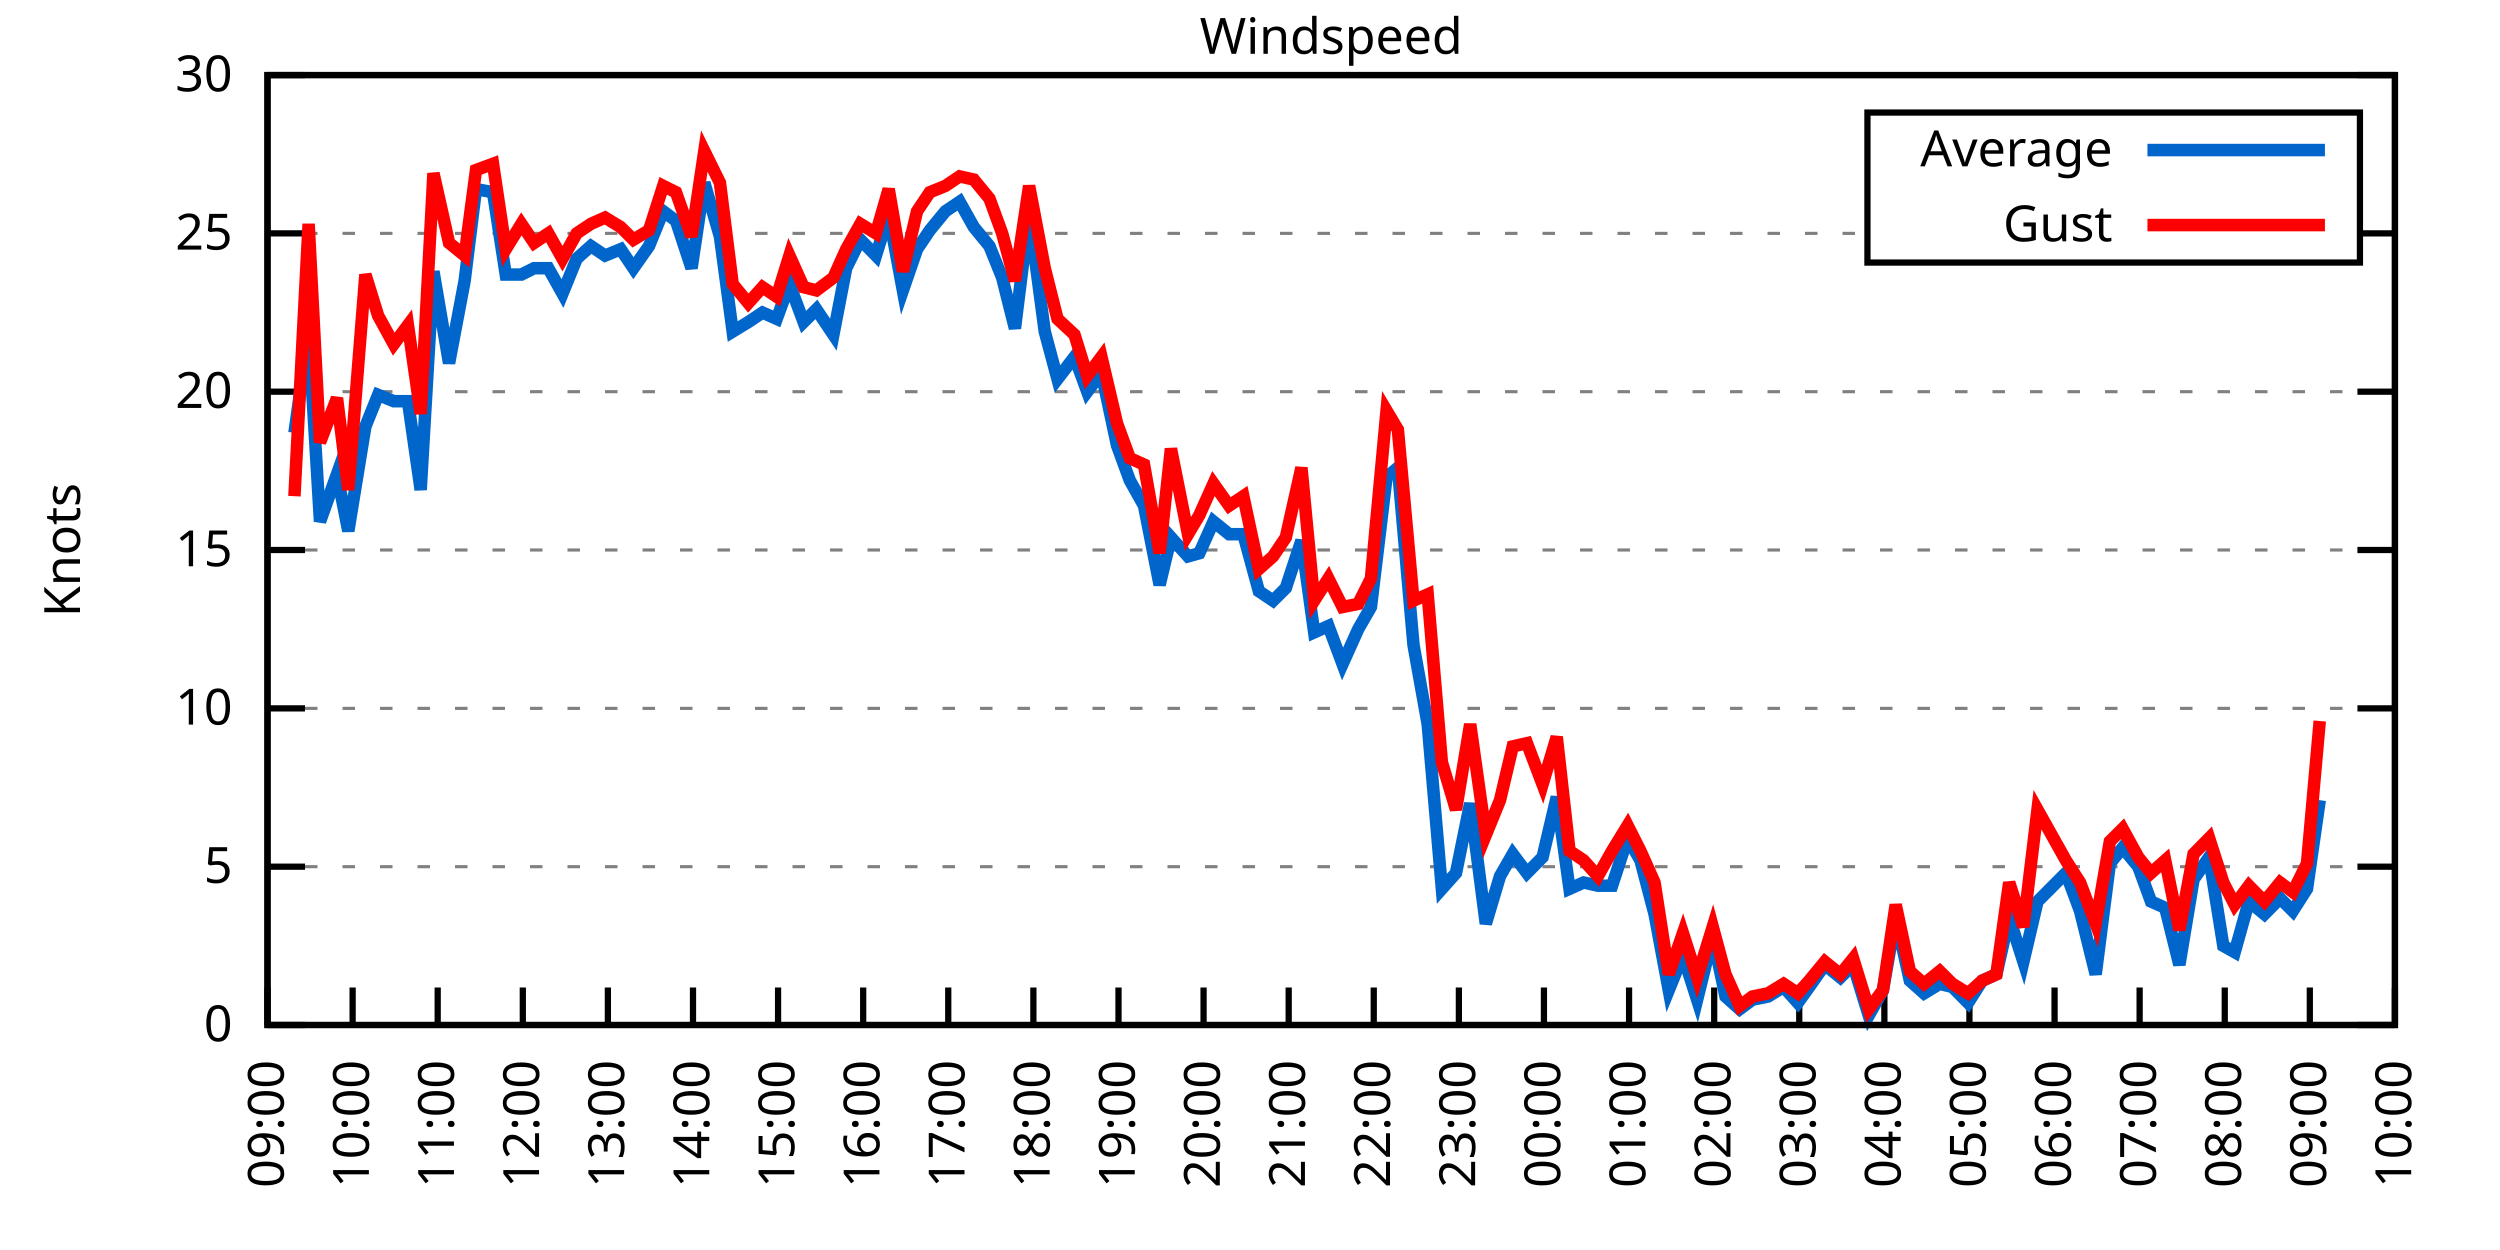
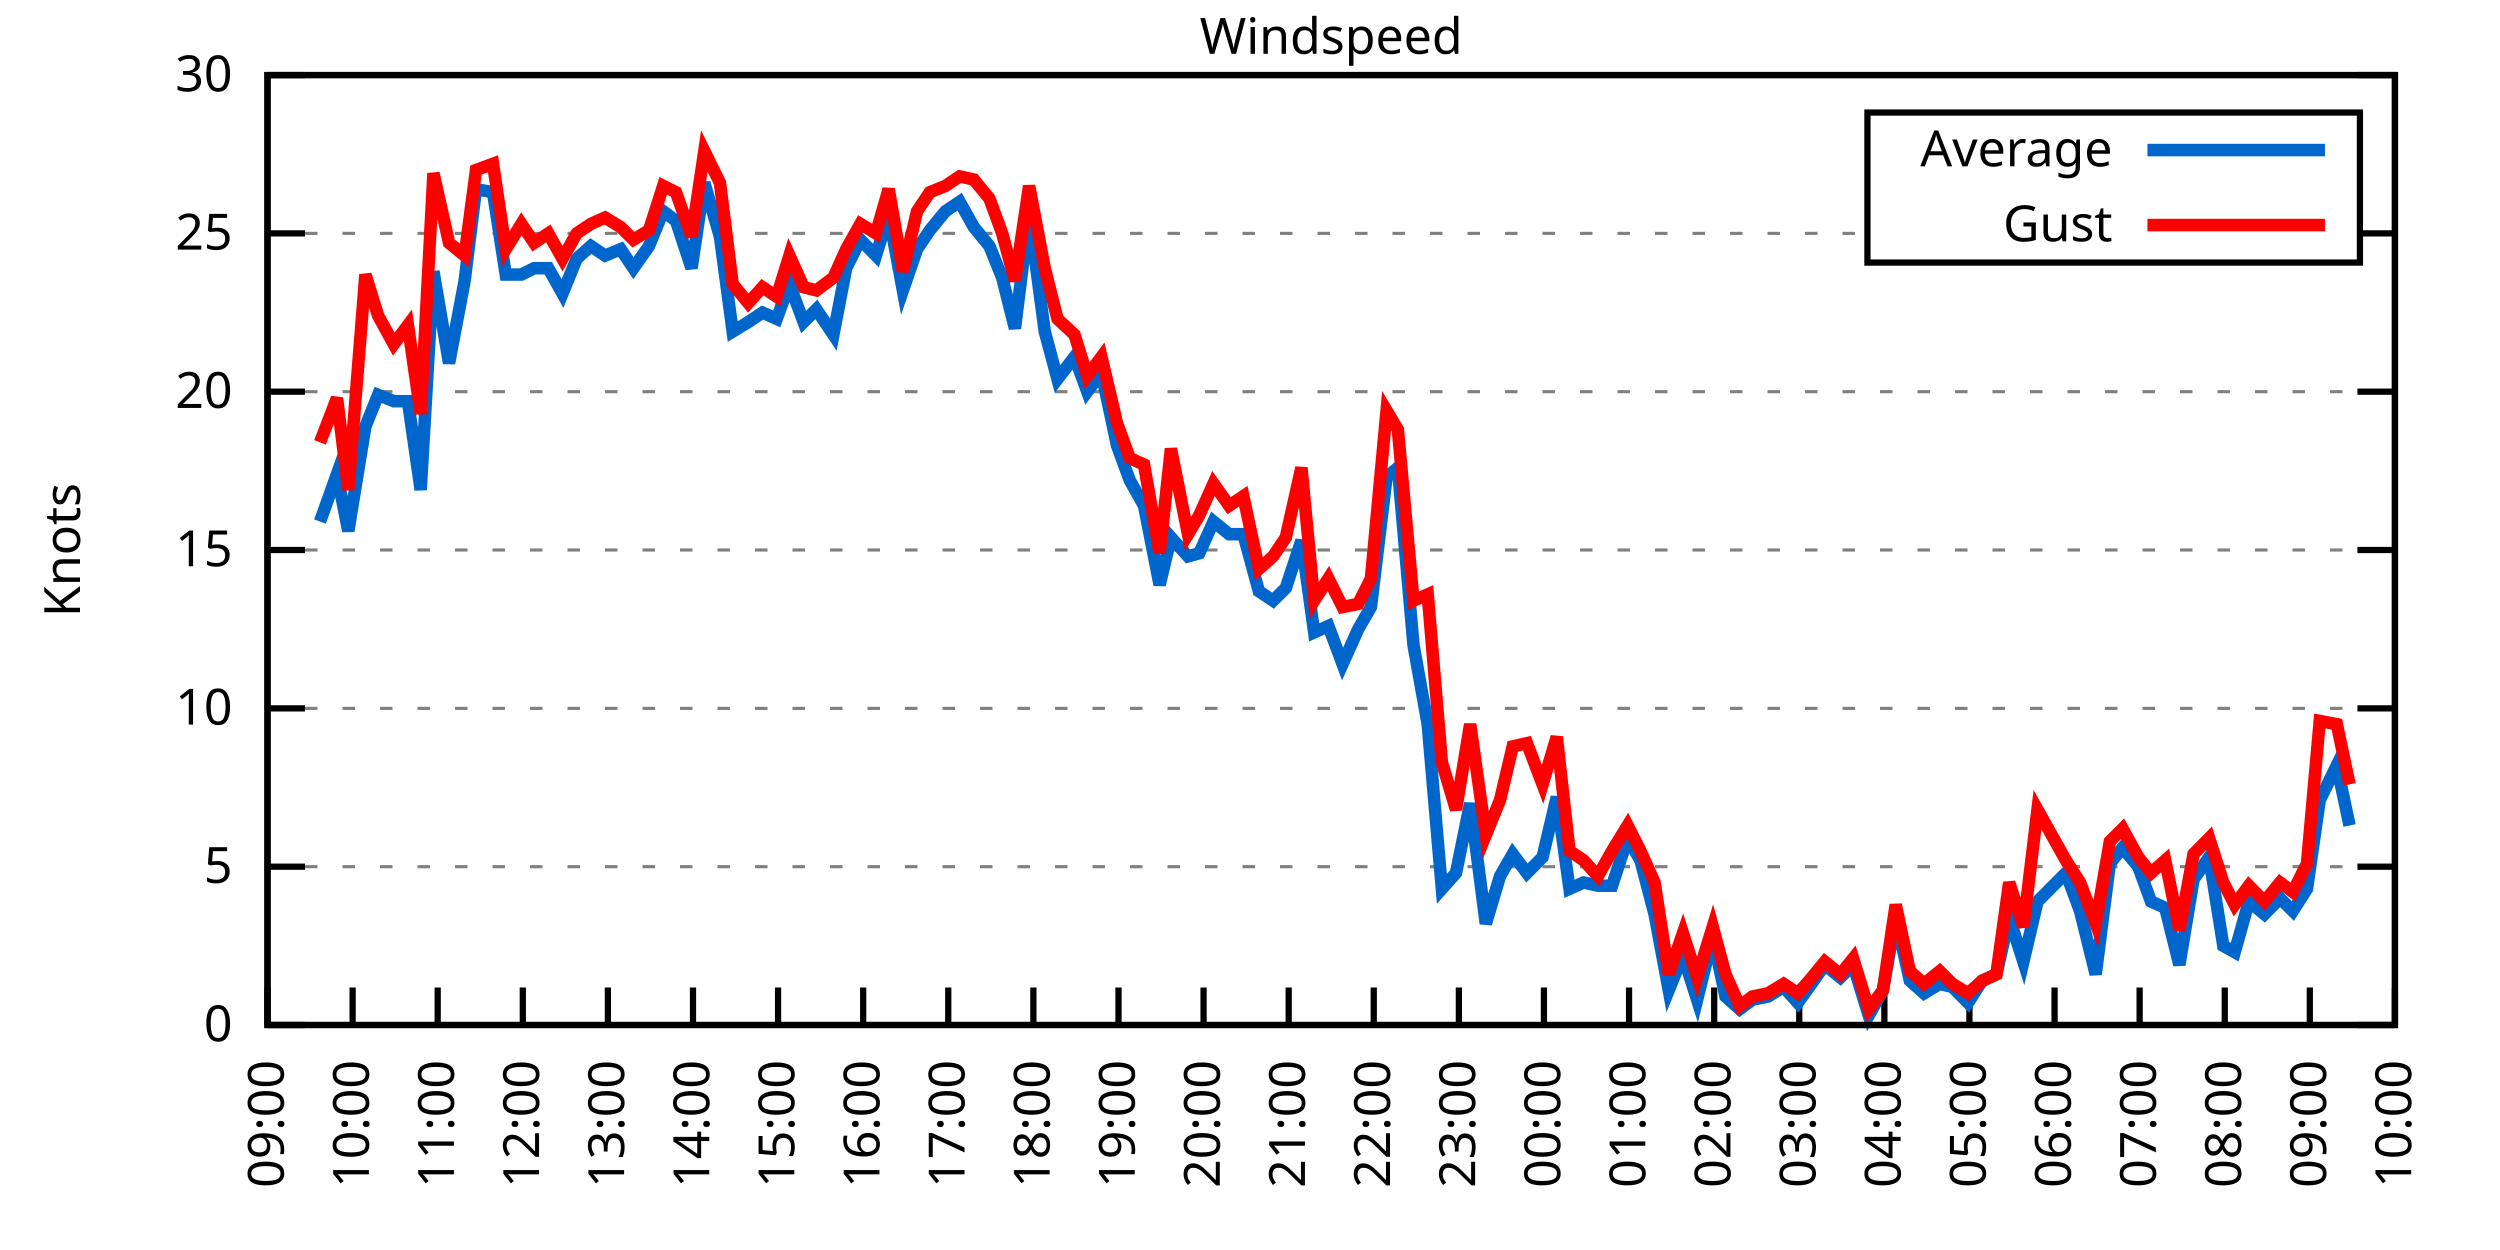
<svg xmlns="http://www.w3.org/2000/svg" xmlns:xlink="http://www.w3.org/1999/xlink" width="400" height="200" viewBox="0 0 400 200">
  <g id="gnuplot_canvas">
    <rect x="0" y="0" width="400" height="200" fill="none" />
    <defs>
      <circle id="gpDot" r="0.5" stroke-width="0.5" stroke="currentColor" />
      <path id="gpPt0" stroke-width="0.333" stroke="currentColor" d="M-1,0 h2 M0,-1 v2" />
      <path id="gpPt1" stroke-width="0.333" stroke="currentColor" d="M-1,-1 L1,1 M1,-1 L-1,1" />
      <path id="gpPt2" stroke-width="0.333" stroke="currentColor" d="M-1,0 L1,0 M0,-1 L0,1 M-1,-1 L1,1 M-1,1 L1,-1" />
      <rect id="gpPt3" stroke-width="0.333" stroke="currentColor" x="-1" y="-1" width="2" height="2" />
      <rect id="gpPt4" stroke-width="0.333" stroke="currentColor" fill="currentColor" x="-1" y="-1" width="2" height="2" />
      <circle id="gpPt5" stroke-width="0.333" stroke="currentColor" cx="0" cy="0" r="1" />
      <use xlink:href="#gpPt5" id="gpPt6" fill="currentColor" stroke="none" />
      <path id="gpPt7" stroke-width="0.333" stroke="currentColor" d="M0,-1.33 L-1.33,0.67 L1.33,0.67 z" />
      <use xlink:href="#gpPt7" id="gpPt8" fill="currentColor" stroke="none" />
      <use xlink:href="#gpPt7" id="gpPt9" stroke="currentColor" transform="rotate(180)" />
      <use xlink:href="#gpPt9" id="gpPt10" fill="currentColor" stroke="none" />
      <use xlink:href="#gpPt3" id="gpPt11" stroke="currentColor" transform="rotate(45)" />
      <use xlink:href="#gpPt11" id="gpPt12" fill="currentColor" stroke="none" />
      <path id="gpPt13" stroke-width="0.333" stroke="currentColor" d="M0,1.330 L1.265,0.411 L0.782,-1.067 L-0.782,-1.076 L-1.265,0.411 z" />
      <use xlink:href="#gpPt13" id="gpPt14" fill="currentColor" stroke="none" />
      <filter id="textbox" filterUnits="objectBoundingBox" x="0" y="0" height="1" width="1">
        <feFlood flood-color="white" flood-opacity="1" result="bgnd" />
        <feComposite in="SourceGraphic" in2="bgnd" operator="atop" />
      </filter>
      <filter id="greybox" filterUnits="objectBoundingBox" x="0" y="0" height="1" width="1">
        <feFlood flood-color="lightgrey" flood-opacity="1" result="grey" />
        <feComposite in="SourceGraphic" in2="grey" operator="atop" />
      </filter>
    </defs>
    <g fill="none" color="white" stroke="currentColor" stroke-width="1.00" stroke-linecap="butt" stroke-linejoin="miter">
</g>
    <g fill="none" color="black" stroke="currentColor" stroke-width="1.00" stroke-linecap="butt" stroke-linejoin="miter">
      <g stroke="none" shape-rendering="crispEdges">
        <polygon fill="rgb(255, 255, 255)" points="42.80,164.00 383.18,164.00 383.18,12.02 42.80,12.02 " />
      </g>
    </g>
    <g fill="none" color="black" stroke="currentColor" stroke-width="1.00" stroke-linecap="butt" stroke-linejoin="miter">
</g>
    <g fill="none" color="black" stroke="black" stroke-width="0.50" stroke-linecap="butt" stroke-linejoin="miter">
</g>
    <g fill="none" color="gray" stroke="currentColor" stroke-width="0.50" stroke-linecap="butt" stroke-linejoin="miter">
      <path stroke="gray" stroke-dasharray="2,4" class="gridline" d="M42.80,164.00 L383.19,164.00  " />
    </g>
    <g fill="none" color="gray" stroke="gray" stroke-width="1.00" stroke-linecap="butt" stroke-linejoin="miter">
</g>
    <g fill="none" color="black" stroke="currentColor" stroke-width="1.00" stroke-linecap="butt" stroke-linejoin="miter">
      <path stroke="black" d="M42.80,164.00 L48.80,164.00 M383.19,164.00 L377.19,164.00  " />
      <g transform="translate(37.20,166.60)" stroke="none" fill="black" font-family="Sans" font-size="8.00" text-anchor="end">
        <text>
          <tspan font-family="Sans"> 0</tspan>
        </text>
      </g>
    </g>
    <g fill="none" color="black" stroke="currentColor" stroke-width="1.00" stroke-linecap="butt" stroke-linejoin="miter">
</g>
    <g fill="none" color="black" stroke="black" stroke-width="0.50" stroke-linecap="butt" stroke-linejoin="miter">
</g>
    <g fill="none" color="gray" stroke="currentColor" stroke-width="0.50" stroke-linecap="butt" stroke-linejoin="miter">
      <path stroke="gray" stroke-dasharray="2,4" class="gridline" d="M42.80,138.67 L383.19,138.67  " />
    </g>
    <g fill="none" color="gray" stroke="gray" stroke-width="1.00" stroke-linecap="butt" stroke-linejoin="miter">
</g>
    <g fill="none" color="black" stroke="currentColor" stroke-width="1.00" stroke-linecap="butt" stroke-linejoin="miter">
      <path stroke="black" d="M42.80,138.67 L48.80,138.67 M383.19,138.67 L377.19,138.67  " />
      <g transform="translate(37.20,141.27)" stroke="none" fill="black" font-family="Sans" font-size="8.00" text-anchor="end">
        <text>
          <tspan font-family="Sans"> 5</tspan>
        </text>
      </g>
    </g>
    <g fill="none" color="black" stroke="currentColor" stroke-width="1.00" stroke-linecap="butt" stroke-linejoin="miter">
</g>
    <g fill="none" color="black" stroke="black" stroke-width="0.50" stroke-linecap="butt" stroke-linejoin="miter">
</g>
    <g fill="none" color="gray" stroke="currentColor" stroke-width="0.50" stroke-linecap="butt" stroke-linejoin="miter">
      <path stroke="gray" stroke-dasharray="2,4" class="gridline" d="M42.80,113.34 L383.19,113.34  " />
    </g>
    <g fill="none" color="gray" stroke="gray" stroke-width="1.00" stroke-linecap="butt" stroke-linejoin="miter">
</g>
    <g fill="none" color="black" stroke="currentColor" stroke-width="1.00" stroke-linecap="butt" stroke-linejoin="miter">
      <path stroke="black" d="M42.80,113.34 L48.80,113.34 M383.19,113.34 L377.19,113.34  " />
      <g transform="translate(37.20,115.94)" stroke="none" fill="black" font-family="Sans" font-size="8.00" text-anchor="end">
        <text>
          <tspan font-family="Sans"> 10</tspan>
        </text>
      </g>
    </g>
    <g fill="none" color="black" stroke="currentColor" stroke-width="1.00" stroke-linecap="butt" stroke-linejoin="miter">
</g>
    <g fill="none" color="black" stroke="black" stroke-width="0.50" stroke-linecap="butt" stroke-linejoin="miter">
</g>
    <g fill="none" color="gray" stroke="currentColor" stroke-width="0.50" stroke-linecap="butt" stroke-linejoin="miter">
      <path stroke="gray" stroke-dasharray="2,4" class="gridline" d="M42.80,88.00 L383.19,88.00  " />
    </g>
    <g fill="none" color="gray" stroke="gray" stroke-width="1.00" stroke-linecap="butt" stroke-linejoin="miter">
</g>
    <g fill="none" color="black" stroke="currentColor" stroke-width="1.00" stroke-linecap="butt" stroke-linejoin="miter">
      <path stroke="black" d="M42.80,88.00 L48.80,88.00 M383.19,88.00 L377.19,88.00  " />
      <g transform="translate(37.20,90.60)" stroke="none" fill="black" font-family="Sans" font-size="8.00" text-anchor="end">
        <text>
          <tspan font-family="Sans"> 15</tspan>
        </text>
      </g>
    </g>
    <g fill="none" color="black" stroke="currentColor" stroke-width="1.00" stroke-linecap="butt" stroke-linejoin="miter">
</g>
    <g fill="none" color="black" stroke="black" stroke-width="0.50" stroke-linecap="butt" stroke-linejoin="miter">
</g>
    <g fill="none" color="gray" stroke="currentColor" stroke-width="0.50" stroke-linecap="butt" stroke-linejoin="miter">
      <path stroke="gray" stroke-dasharray="2,4" class="gridline" d="M42.80,62.67 L383.19,62.67  " />
    </g>
    <g fill="none" color="gray" stroke="gray" stroke-width="1.00" stroke-linecap="butt" stroke-linejoin="miter">
</g>
    <g fill="none" color="black" stroke="currentColor" stroke-width="1.00" stroke-linecap="butt" stroke-linejoin="miter">
      <path stroke="black" d="M42.80,62.67 L48.80,62.67 M383.19,62.67 L377.19,62.67  " />
      <g transform="translate(37.20,65.27)" stroke="none" fill="black" font-family="Sans" font-size="8.00" text-anchor="end">
        <text>
          <tspan font-family="Sans"> 20</tspan>
        </text>
      </g>
    </g>
    <g fill="none" color="black" stroke="currentColor" stroke-width="1.00" stroke-linecap="butt" stroke-linejoin="miter">
</g>
    <g fill="none" color="black" stroke="black" stroke-width="0.50" stroke-linecap="butt" stroke-linejoin="miter">
</g>
    <g fill="none" color="gray" stroke="currentColor" stroke-width="0.50" stroke-linecap="butt" stroke-linejoin="miter">
      <path stroke="gray" stroke-dasharray="2,4" class="gridline" d="M42.80,37.34 L298.79,37.34 M377.59,37.34 L383.19,37.34  " />
    </g>
    <g fill="none" color="gray" stroke="gray" stroke-width="1.00" stroke-linecap="butt" stroke-linejoin="miter">
</g>
    <g fill="none" color="black" stroke="currentColor" stroke-width="1.00" stroke-linecap="butt" stroke-linejoin="miter">
      <path stroke="black" d="M42.80,37.34 L48.80,37.34 M383.19,37.34 L377.19,37.34  " />
      <g transform="translate(37.20,39.94)" stroke="none" fill="black" font-family="Sans" font-size="8.00" text-anchor="end">
        <text>
          <tspan font-family="Sans"> 25</tspan>
        </text>
      </g>
    </g>
    <g fill="none" color="black" stroke="currentColor" stroke-width="1.00" stroke-linecap="butt" stroke-linejoin="miter">
</g>
    <g fill="none" color="black" stroke="black" stroke-width="0.50" stroke-linecap="butt" stroke-linejoin="miter">
</g>
    <g fill="none" color="gray" stroke="currentColor" stroke-width="0.50" stroke-linecap="butt" stroke-linejoin="miter">
      <path stroke="gray" stroke-dasharray="2,4" class="gridline" d="M42.80,12.01 L383.19,12.01  " />
    </g>
    <g fill="none" color="gray" stroke="gray" stroke-width="1.00" stroke-linecap="butt" stroke-linejoin="miter">
</g>
    <g fill="none" color="black" stroke="currentColor" stroke-width="1.00" stroke-linecap="butt" stroke-linejoin="miter">
      <path stroke="black" d="M42.80,12.01 L48.80,12.01 M383.19,12.01 L377.19,12.01  " />
      <g transform="translate(37.20,14.61)" stroke="none" fill="black" font-family="Sans" font-size="8.00" text-anchor="end">
        <text>
          <tspan font-family="Sans"> 30</tspan>
        </text>
      </g>
    </g>
    <g fill="none" color="black" stroke="currentColor" stroke-width="1.00" stroke-linecap="butt" stroke-linejoin="miter">
      <path stroke="black" d="M42.80,164.00 L42.80,158.00  " />
      <g transform="translate(45.40,169.60) rotate(270.00)" stroke="none" fill="black" font-family="Sans" font-size="8.00" text-anchor="end">
        <text>
          <tspan font-family="Sans">09:00</tspan>
        </text>
      </g>
    </g>
    <g fill="none" color="black" stroke="currentColor" stroke-width="1.00" stroke-linecap="butt" stroke-linejoin="miter">
      <path stroke="black" d="M56.42,164.00 L56.42,158.00  " />
      <g transform="translate(59.02,169.60) rotate(270.00)" stroke="none" fill="black" font-family="Sans" font-size="8.00" text-anchor="end">
        <text>
          <tspan font-family="Sans">10:00</tspan>
        </text>
      </g>
    </g>
    <g fill="none" color="black" stroke="currentColor" stroke-width="1.00" stroke-linecap="butt" stroke-linejoin="miter">
      <path stroke="black" d="M70.03,164.00 L70.03,158.00  " />
      <g transform="translate(72.63,169.60) rotate(270.00)" stroke="none" fill="black" font-family="Sans" font-size="8.00" text-anchor="end">
        <text>
          <tspan font-family="Sans">11:00</tspan>
        </text>
      </g>
    </g>
    <g fill="none" color="black" stroke="currentColor" stroke-width="1.00" stroke-linecap="butt" stroke-linejoin="miter">
      <path stroke="black" d="M83.65,164.00 L83.65,158.00  " />
      <g transform="translate(86.25,169.60) rotate(270.00)" stroke="none" fill="black" font-family="Sans" font-size="8.00" text-anchor="end">
        <text>
          <tspan font-family="Sans">12:00</tspan>
        </text>
      </g>
    </g>
    <g fill="none" color="black" stroke="currentColor" stroke-width="1.00" stroke-linecap="butt" stroke-linejoin="miter">
      <path stroke="black" d="M97.26,164.00 L97.26,158.00  " />
      <g transform="translate(99.86,169.60) rotate(270.00)" stroke="none" fill="black" font-family="Sans" font-size="8.00" text-anchor="end">
        <text>
          <tspan font-family="Sans">13:00</tspan>
        </text>
      </g>
    </g>
    <g fill="none" color="black" stroke="currentColor" stroke-width="1.00" stroke-linecap="butt" stroke-linejoin="miter">
      <path stroke="black" d="M110.88,164.00 L110.88,158.00  " />
      <g transform="translate(113.48,169.60) rotate(270.00)" stroke="none" fill="black" font-family="Sans" font-size="8.00" text-anchor="end">
        <text>
          <tspan font-family="Sans">14:00</tspan>
        </text>
      </g>
    </g>
    <g fill="none" color="black" stroke="currentColor" stroke-width="1.00" stroke-linecap="butt" stroke-linejoin="miter">
      <path stroke="black" d="M124.49,164.00 L124.49,158.00  " />
      <g transform="translate(127.09,169.60) rotate(270.00)" stroke="none" fill="black" font-family="Sans" font-size="8.00" text-anchor="end">
        <text>
          <tspan font-family="Sans">15:00</tspan>
        </text>
      </g>
    </g>
    <g fill="none" color="black" stroke="currentColor" stroke-width="1.00" stroke-linecap="butt" stroke-linejoin="miter">
      <path stroke="black" d="M138.11,164.00 L138.11,158.00  " />
      <g transform="translate(140.71,169.60) rotate(270.00)" stroke="none" fill="black" font-family="Sans" font-size="8.00" text-anchor="end">
        <text>
          <tspan font-family="Sans">16:00</tspan>
        </text>
      </g>
    </g>
    <g fill="none" color="black" stroke="currentColor" stroke-width="1.00" stroke-linecap="butt" stroke-linejoin="miter">
      <path stroke="black" d="M151.72,164.00 L151.72,158.00  " />
      <g transform="translate(154.32,169.60) rotate(270.00)" stroke="none" fill="black" font-family="Sans" font-size="8.00" text-anchor="end">
        <text>
          <tspan font-family="Sans">17:00</tspan>
        </text>
      </g>
    </g>
    <g fill="none" color="black" stroke="currentColor" stroke-width="1.00" stroke-linecap="butt" stroke-linejoin="miter">
      <path stroke="black" d="M165.34,164.00 L165.34,158.00  " />
      <g transform="translate(167.94,169.60) rotate(270.00)" stroke="none" fill="black" font-family="Sans" font-size="8.00" text-anchor="end">
        <text>
          <tspan font-family="Sans">18:00</tspan>
        </text>
      </g>
    </g>
    <g fill="none" color="black" stroke="currentColor" stroke-width="1.00" stroke-linecap="butt" stroke-linejoin="miter">
      <path stroke="black" d="M178.96,164.00 L178.96,158.00  " />
      <g transform="translate(181.56,169.60) rotate(270.00)" stroke="none" fill="black" font-family="Sans" font-size="8.00" text-anchor="end">
        <text>
          <tspan font-family="Sans">19:00</tspan>
        </text>
      </g>
    </g>
    <g fill="none" color="black" stroke="currentColor" stroke-width="1.00" stroke-linecap="butt" stroke-linejoin="miter">
      <path stroke="black" d="M192.57,164.00 L192.57,158.00  " />
      <g transform="translate(195.17,169.60) rotate(270.00)" stroke="none" fill="black" font-family="Sans" font-size="8.00" text-anchor="end">
        <text>
          <tspan font-family="Sans">20:00</tspan>
        </text>
      </g>
    </g>
    <g fill="none" color="black" stroke="currentColor" stroke-width="1.00" stroke-linecap="butt" stroke-linejoin="miter">
      <path stroke="black" d="M206.19,164.00 L206.19,158.00  " />
      <g transform="translate(208.79,169.60) rotate(270.00)" stroke="none" fill="black" font-family="Sans" font-size="8.00" text-anchor="end">
        <text>
          <tspan font-family="Sans">21:00</tspan>
        </text>
      </g>
    </g>
    <g fill="none" color="black" stroke="currentColor" stroke-width="1.00" stroke-linecap="butt" stroke-linejoin="miter">
      <path stroke="black" d="M219.80,164.00 L219.80,158.00  " />
      <g transform="translate(222.40,169.60) rotate(270.00)" stroke="none" fill="black" font-family="Sans" font-size="8.00" text-anchor="end">
        <text>
          <tspan font-family="Sans">22:00</tspan>
        </text>
      </g>
    </g>
    <g fill="none" color="black" stroke="currentColor" stroke-width="1.00" stroke-linecap="butt" stroke-linejoin="miter">
      <path stroke="black" d="M233.42,164.00 L233.42,158.00  " />
      <g transform="translate(236.02,169.60) rotate(270.00)" stroke="none" fill="black" font-family="Sans" font-size="8.00" text-anchor="end">
        <text>
          <tspan font-family="Sans">23:00</tspan>
        </text>
      </g>
    </g>
    <g fill="none" color="black" stroke="currentColor" stroke-width="1.00" stroke-linecap="butt" stroke-linejoin="miter">
      <path stroke="black" d="M247.03,164.00 L247.03,158.00  " />
      <g transform="translate(249.63,169.60) rotate(270.00)" stroke="none" fill="black" font-family="Sans" font-size="8.00" text-anchor="end">
        <text>
          <tspan font-family="Sans">00:00</tspan>
        </text>
      </g>
    </g>
    <g fill="none" color="black" stroke="currentColor" stroke-width="1.00" stroke-linecap="butt" stroke-linejoin="miter">
      <path stroke="black" d="M260.65,164.00 L260.65,158.00  " />
      <g transform="translate(263.25,169.60) rotate(270.00)" stroke="none" fill="black" font-family="Sans" font-size="8.00" text-anchor="end">
        <text>
          <tspan font-family="Sans">01:00</tspan>
        </text>
      </g>
    </g>
    <g fill="none" color="black" stroke="currentColor" stroke-width="1.00" stroke-linecap="butt" stroke-linejoin="miter">
      <path stroke="black" d="M274.27,164.00 L274.27,158.00  " />
      <g transform="translate(276.87,169.60) rotate(270.00)" stroke="none" fill="black" font-family="Sans" font-size="8.00" text-anchor="end">
        <text>
          <tspan font-family="Sans">02:00</tspan>
        </text>
      </g>
    </g>
    <g fill="none" color="black" stroke="currentColor" stroke-width="1.00" stroke-linecap="butt" stroke-linejoin="miter">
      <path stroke="black" d="M287.88,164.00 L287.88,158.00  " />
      <g transform="translate(290.48,169.60) rotate(270.00)" stroke="none" fill="black" font-family="Sans" font-size="8.00" text-anchor="end">
        <text>
          <tspan font-family="Sans">03:00</tspan>
        </text>
      </g>
    </g>
    <g fill="none" color="black" stroke="currentColor" stroke-width="1.00" stroke-linecap="butt" stroke-linejoin="miter">
      <path stroke="black" d="M301.50,164.00 L301.50,158.00  " />
      <g transform="translate(304.10,169.60) rotate(270.00)" stroke="none" fill="black" font-family="Sans" font-size="8.00" text-anchor="end">
        <text>
          <tspan font-family="Sans">04:00</tspan>
        </text>
      </g>
    </g>
    <g fill="none" color="black" stroke="currentColor" stroke-width="1.00" stroke-linecap="butt" stroke-linejoin="miter">
      <path stroke="black" d="M315.11,164.00 L315.11,158.00  " />
      <g transform="translate(317.71,169.60) rotate(270.00)" stroke="none" fill="black" font-family="Sans" font-size="8.00" text-anchor="end">
        <text>
          <tspan font-family="Sans">05:00</tspan>
        </text>
      </g>
    </g>
    <g fill="none" color="black" stroke="currentColor" stroke-width="1.00" stroke-linecap="butt" stroke-linejoin="miter">
      <path stroke="black" d="M328.73,164.00 L328.73,158.00  " />
      <g transform="translate(331.33,169.60) rotate(270.00)" stroke="none" fill="black" font-family="Sans" font-size="8.00" text-anchor="end">
        <text>
          <tspan font-family="Sans">06:00</tspan>
        </text>
      </g>
    </g>
    <g fill="none" color="black" stroke="currentColor" stroke-width="1.00" stroke-linecap="butt" stroke-linejoin="miter">
      <path stroke="black" d="M342.34,164.00 L342.34,158.00  " />
      <g transform="translate(344.94,169.60) rotate(270.00)" stroke="none" fill="black" font-family="Sans" font-size="8.00" text-anchor="end">
        <text>
          <tspan font-family="Sans">07:00</tspan>
        </text>
      </g>
    </g>
    <g fill="none" color="black" stroke="currentColor" stroke-width="1.00" stroke-linecap="butt" stroke-linejoin="miter">
      <path stroke="black" d="M355.96,164.00 L355.96,158.00  " />
      <g transform="translate(358.56,169.60) rotate(270.00)" stroke="none" fill="black" font-family="Sans" font-size="8.00" text-anchor="end">
        <text>
          <tspan font-family="Sans">08:00</tspan>
        </text>
      </g>
    </g>
    <g fill="none" color="black" stroke="currentColor" stroke-width="1.00" stroke-linecap="butt" stroke-linejoin="miter">
      <path stroke="black" d="M369.57,164.00 L369.57,158.00  " />
      <g transform="translate(372.17,169.60) rotate(270.00)" stroke="none" fill="black" font-family="Sans" font-size="8.00" text-anchor="end">
        <text>
          <tspan font-family="Sans">09:00</tspan>
        </text>
      </g>
    </g>
    <g fill="none" color="black" stroke="currentColor" stroke-width="1.00" stroke-linecap="butt" stroke-linejoin="miter">
      <path stroke="black" d="M383.19,164.00 L383.19,158.00  " />
      <g transform="translate(385.79,169.60) rotate(270.00)" stroke="none" fill="black" font-family="Sans" font-size="8.00" text-anchor="end">
        <text>
          <tspan font-family="Sans">10:00</tspan>
        </text>
      </g>
    </g>
    <g fill="none" color="black" stroke="currentColor" stroke-width="1.00" stroke-linecap="butt" stroke-linejoin="miter">
</g>
    <g fill="none" color="black" stroke="currentColor" stroke-width="1.00" stroke-linecap="butt" stroke-linejoin="miter">
      <path stroke="black" d="M42.80,12.01 L42.80,164.00 L383.19,164.00 L383.19,12.01 L42.80,12.01 Z  " />
    </g>
    <g fill="none" color="black" stroke="currentColor" stroke-width="1.00" stroke-linecap="butt" stroke-linejoin="miter">
</g>
    <g fill="none" color="black" stroke="currentColor" stroke-width="1.00" stroke-linecap="butt" stroke-linejoin="miter">
      <path stroke="black" d="M298.79,42.01 L298.79,18.01 L377.59,18.01 L377.59,42.01 L298.79,42.01 Z  " />
    </g>
    <g id="Windspeed_plot_1">
      <g fill="none" color="white" stroke="black" stroke-width="2.00" stroke-linecap="butt" stroke-linejoin="miter">
</g>
      <g fill="none" color="black" stroke="currentColor" stroke-width="2.00" stroke-linecap="butt" stroke-linejoin="miter">
        <g transform="translate(337.99,26.61)" stroke="none" fill="black" font-family="Sans" font-size="8.00" text-anchor="end">
          <text>
            <tspan font-family="Sans">Average</tspan>
          </text>
        </g>
      </g>
      <g fill="none" color="black" stroke="currentColor" stroke-width="2.00" stroke-linecap="butt" stroke-linejoin="miter">
-         <path stroke="rgb(  0, 102, 204)" d="M343.59,24.01 L371.99,24.01 M47.11,69.26 L49.38,53.05 L51.20,83.45 L53.92,75.85 L55.73,84.97 L58.46,68.25   L60.50,63.18 L63.00,64.19 L65.27,64.19 L67.31,78.38 L69.35,43.42 L71.85,58.11 L74.34,44.94 L76.16,30.25   L78.88,30.76 L80.92,43.93 L83.42,43.93 L85.46,42.91 L87.73,42.91 L90.00,46.97 L92.27,41.39 L94.54,39.37   L96.81,40.89 L99.30,39.87 L101.35,42.91 L103.84,39.37 L106.11,33.80 L108.15,35.32 L110.65,42.91 L112.69,29.24   L115.19,37.85 L117.23,53.05 L119.73,51.53 L122.00,50.01 L124.27,51.02 L126.31,45.45 L128.58,51.53 L130.62,49.50   L133.34,53.55 L135.39,42.91 L137.66,38.35 L140.15,40.89 L142.19,34.30 L144.46,46.46 L146.73,39.87 L148.77,36.84   L151.27,33.80 L153.54,32.28 L155.81,36.33 L158.31,39.37 L160.35,44.43 L162.39,52.54 L164.66,34.30 L167.16,53.05   L169.20,60.65 L171.92,57.10 L173.96,62.67 L176.23,59.63 L178.73,71.29 L180.77,76.86 L183.04,80.91 L185.54,93.58   L187.35,85.98 L190.08,89.02 L191.89,88.51 L194.16,83.45 L196.66,85.47 L198.93,85.47 L201.42,94.59 L203.69,96.11   L205.73,94.08 L208.23,86.49 L210.27,101.18 L212.54,100.16 L214.81,106.24 L217.31,100.67 L219.35,97.12 L221.85,76.35   L223.66,74.83 L226.16,103.20 L228.43,115.87 L230.70,142.21 L232.96,139.68 L235.23,128.54 L237.73,147.79 L240.00,140.19   L242.04,136.64 L244.31,139.68 L246.81,137.15 L249.08,127.52 L251.12,142.21 L253.39,141.20 L255.66,141.71 L257.93,141.71   L260.42,134.11 L262.47,137.66 L264.73,146.27 L267.00,158.43 L269.27,152.85 L271.54,159.95 L274.04,149.81 L276.08,159.44   L278.35,161.47 L280.39,159.95 L282.89,159.44 L285.38,157.92 L287.65,160.45 L289.47,157.92 L291.97,154.37 L294.46,156.40   L296.50,154.37 L299.00,162.48 L301.27,158.43 L303.31,146.77 L305.58,156.91 L307.85,158.93 L310.35,157.41 L312.39,157.92   L314.89,160.45 L317.15,156.91 L319.42,155.89 L321.47,146.77 L323.74,153.87 L326.00,144.24 L330.54,139.68 L332.81,145.76   L335.31,155.89 L337.58,138.16 L339.62,135.63 L342.12,138.67 L344.16,144.24 L346.43,145.25 L348.70,154.37 L350.97,140.69   L353.46,137.15 L355.73,151.33 L357.55,152.35 L359.82,144.24 L362.31,146.27 L364.81,143.73 L366.85,145.76 L369.12,142.21   L371.16,128.03  " />
+         <path stroke="rgb(  0, 102, 204)" d="M343.59,24.01 L371.99,24.01 M51.20,83.45 L53.92,75.85 L55.73,84.97 L58.46,68.25 L60.50,63.18 L63.00,64.19   L65.27,64.19 L67.31,78.38 L69.35,43.42 L71.85,58.11 L74.34,44.94 L76.16,30.25 L78.88,30.76 L80.92,43.93   L83.42,43.93 L85.46,42.91 L87.73,42.91 L90.00,46.97 L92.27,41.39 L94.54,39.37 L96.81,40.89 L99.30,39.87   L101.35,42.91 L103.84,39.37 L106.11,33.80 L108.15,35.32 L110.65,42.91 L112.69,29.24 L115.19,37.85 L117.23,53.05   L119.73,51.53 L122.00,50.01 L124.27,51.02 L126.31,45.45 L128.58,51.53 L130.62,49.50 L133.34,53.55 L135.39,42.91   L137.66,38.35 L140.15,40.89 L142.19,34.30 L144.46,46.46 L146.73,39.87 L148.77,36.84 L151.27,33.80 L153.54,32.28   L155.81,36.33 L158.31,39.37 L160.35,44.43 L162.39,52.54 L164.66,34.30 L167.16,53.05 L169.20,60.65 L171.92,57.10   L173.96,62.67 L176.23,59.63 L178.73,71.29 L180.77,76.86 L183.04,80.91 L185.54,93.58 L187.35,85.98 L190.08,89.02   L191.89,88.51 L194.16,83.45 L196.66,85.47 L198.93,85.47 L201.42,94.59 L203.69,96.11 L205.73,94.08 L208.23,86.49   L210.27,101.18 L212.54,100.16 L214.81,106.24 L217.31,100.67 L219.35,97.12 L221.85,76.35 L223.66,74.83 L226.16,103.20   L228.43,115.87 L230.70,142.21 L232.96,139.68 L235.23,128.54 L237.73,147.79 L240.00,140.19 L242.04,136.64 L244.31,139.68   L246.81,137.15 L249.08,127.52 L251.12,142.21 L253.39,141.20 L255.66,141.71 L257.93,141.71 L260.42,134.11 L262.47,137.66   L264.73,146.27 L267.00,158.43 L269.27,152.85 L271.54,159.95 L274.04,149.81 L276.08,159.44 L278.35,161.47 L280.39,159.95   L282.89,159.44 L285.38,157.92 L287.65,160.45 L289.47,157.92 L291.97,154.37 L294.46,156.40 L296.50,154.37 L299.00,162.48   L301.27,158.43 L303.31,146.77 L305.58,156.91 L307.85,158.93 L310.35,157.41 L312.39,157.92 L314.89,160.45 L317.15,156.91   L319.42,155.89 L321.47,146.77 L323.74,153.87 L326.00,144.24 L330.54,139.68 L332.81,145.76 L335.31,155.89 L337.58,138.16   L339.62,135.63 L342.12,138.67 L344.16,144.24 L346.43,145.25 L348.70,154.37 L350.97,140.69 L353.46,137.15 L355.73,151.33   L357.55,152.35 L359.82,144.24 L362.31,146.27 L364.81,143.73 L366.85,145.76 L369.12,142.21 L371.16,128.03 L373.89,122.46   L375.93,132.08  " />
      </g>
    </g>
    <g id="Windspeed_plot_2">
      <g fill="none" color="black" stroke="currentColor" stroke-width="2.00" stroke-linecap="butt" stroke-linejoin="miter">
        <g transform="translate(337.99,38.61)" stroke="none" fill="black" font-family="Sans" font-size="8.00" text-anchor="end">
          <text>
            <tspan font-family="Sans">Gust</tspan>
          </text>
        </g>
      </g>
      <g fill="none" color="black" stroke="currentColor" stroke-width="2.00" stroke-linecap="butt" stroke-linejoin="miter">
-         <path stroke="rgb(255,   0,   0)" d="M343.59,36.01 L371.99,36.01 M47.11,79.39 L49.38,35.82 L51.20,70.78 L53.92,63.69 L55.73,78.38 L58.46,43.93   L60.50,50.51 L63.00,55.07 L65.27,52.03 L67.31,66.22 L69.35,27.72 L71.85,38.86 L74.34,40.89 L76.16,27.21   L78.88,26.20 L80.92,39.87 L83.42,35.82 L85.46,38.86 L87.73,37.34 L90.00,41.39 L92.27,37.34 L94.54,35.82   L96.81,34.81 L99.30,36.33 L101.35,38.35 L103.84,36.84 L106.11,29.74 L108.15,30.76 L110.65,37.85 L112.69,24.17   L115.19,29.24 L117.23,45.45 L119.73,48.49 L122.00,45.95 L124.27,47.47 L126.31,40.89 L128.58,45.95 L130.62,46.46   L133.34,44.43 L135.39,39.87 L137.66,35.82 L140.15,37.34 L142.19,30.25 L144.46,43.42 L146.73,33.80 L148.77,30.76   L151.27,29.74 L153.54,28.22 L155.81,28.73 L158.31,31.77 L160.35,37.34 L162.39,44.94 L164.66,29.74 L167.16,42.91   L169.20,51.02 L171.92,53.55 L173.96,60.14 L176.23,57.10 L178.73,67.74 L180.77,73.31 L183.04,74.33 L185.54,88.51   L187.35,71.79 L190.08,85.47 L191.89,82.43 L194.16,77.37 L196.66,80.91 L198.93,79.39 L201.42,91.04 L203.69,89.02   L205.73,85.98 L208.23,74.83 L210.27,96.11 L212.54,92.56 L214.81,97.12 L217.31,96.62 L219.35,92.56 L221.85,65.71   L223.66,68.75 L226.16,96.11 L228.43,95.10 L230.70,121.95 L232.96,129.55 L235.23,115.87 L237.73,133.60 L240.00,128.03   L242.04,119.42 L244.31,118.91 L246.81,125.50 L249.08,117.90 L251.12,136.14 L253.39,137.66 L255.66,140.19 L257.93,136.14   L260.42,132.08 L262.47,136.14 L264.73,141.20 L267.00,155.89 L269.27,149.31 L271.54,156.40 L274.04,148.29 L276.08,155.89   L278.35,160.96 L280.39,159.44 L282.89,158.93 L285.38,157.41 L287.65,158.93 L289.47,156.91 L291.97,153.87 L294.46,155.89   L296.50,153.36 L299.00,161.47 L301.27,158.43 L303.31,144.75 L305.58,155.39 L307.85,157.41 L310.35,155.39 L312.39,157.41   L314.89,158.93 L317.15,156.91 L319.42,155.89 L321.47,141.20 L323.74,148.29 L326.00,129.55 L330.54,137.66 L332.81,141.20   L335.31,147.79 L337.58,134.62 L339.62,132.59 L342.12,137.15 L344.16,139.68 L346.43,137.66 L348.70,148.80 L350.97,136.64   L353.46,134.11 L355.73,141.20 L357.55,144.75 L359.82,141.71 L362.31,144.24 L364.81,141.20 L366.85,142.72 L369.12,138.16   L371.16,115.36  " />
+         <path stroke="rgb(255,   0,   0)" d="M343.59,36.01 L371.99,36.01 M51.20,70.78 L53.92,63.69 L55.73,78.38 L58.46,43.93 L60.50,50.51 L63.00,55.07   L65.27,52.03 L67.31,66.22 L69.35,27.72 L71.85,38.86 L74.34,40.89 L76.16,27.21 L78.88,26.20 L80.92,39.87   L83.42,35.82 L85.46,38.86 L87.73,37.34 L90.00,41.39 L92.27,37.34 L94.54,35.82 L96.81,34.81 L99.30,36.33   L101.35,38.35 L103.84,36.84 L106.11,29.74 L108.15,30.76 L110.65,37.85 L112.69,24.17 L115.19,29.24 L117.23,45.45   L119.73,48.49 L122.00,45.95 L124.27,47.47 L126.31,40.89 L128.58,45.95 L130.62,46.46 L133.34,44.43 L135.39,39.87   L137.66,35.82 L140.15,37.34 L142.19,30.25 L144.46,43.42 L146.73,33.80 L148.77,30.76 L151.27,29.74 L153.54,28.22   L155.81,28.73 L158.31,31.77 L160.35,37.34 L162.39,44.94 L164.66,29.74 L167.16,42.91 L169.20,51.02 L171.92,53.55   L173.96,60.14 L176.23,57.10 L178.73,67.74 L180.77,73.31 L183.04,74.33 L185.54,88.51 L187.35,71.79 L190.08,85.47   L191.89,82.43 L194.16,77.37 L196.66,80.91 L198.93,79.39 L201.42,91.04 L203.69,89.02 L205.73,85.98 L208.23,74.83   L210.27,96.11 L212.54,92.56 L214.81,97.12 L217.31,96.62 L219.35,92.56 L221.85,65.71 L223.66,68.75 L226.16,96.11   L228.43,95.10 L230.70,121.95 L232.96,129.55 L235.23,115.87 L237.73,133.60 L240.00,128.03 L242.04,119.42 L244.31,118.91   L246.81,125.50 L249.08,117.90 L251.12,136.14 L253.39,137.66 L255.66,140.19 L257.93,136.14 L260.42,132.08 L262.47,136.14   L264.73,141.20 L267.00,155.89 L269.27,149.31 L271.54,156.40 L274.04,148.29 L276.08,155.89 L278.35,160.96 L280.39,159.44   L282.89,158.93 L285.38,157.41 L287.65,158.93 L289.47,156.91 L291.97,153.87 L294.46,155.89 L296.50,153.36 L299.00,161.47   L301.27,158.43 L303.31,144.75 L305.58,155.39 L307.85,157.41 L310.35,155.39 L312.39,157.41 L314.89,158.93 L317.15,156.91   L319.42,155.89 L321.47,141.20 L323.74,148.29 L326.00,129.55 L330.54,137.66 L332.81,141.20 L335.31,147.79 L337.58,134.62   L339.62,132.59 L342.12,137.15 L344.16,139.68 L346.43,137.66 L348.70,148.80 L350.97,136.64 L353.46,134.11 L355.73,141.20   L357.55,144.75 L359.82,141.71 L362.31,144.24 L364.81,141.20 L366.85,142.72 L369.12,138.16 L371.16,115.36 L373.89,115.87   L375.93,125.50  " />
      </g>
    </g>
    <g fill="none" color="black" stroke="currentColor" stroke-width="2.00" stroke-linecap="butt" stroke-linejoin="miter">
</g>
    <g fill="none" color="black" stroke="black" stroke-width="1.00" stroke-linecap="butt" stroke-linejoin="miter">
</g>
    <g fill="none" color="black" stroke="currentColor" stroke-width="1.00" stroke-linecap="butt" stroke-linejoin="miter">
      <path stroke="black" d="M42.80,12.01 L42.80,164.00 L383.19,164.00 L383.19,12.01 L42.80,12.01 Z  " />
      <g transform="translate(12.80,88.01) rotate(270.00)" stroke="none" fill="black" font-family="Sans" font-size="8.00" text-anchor="middle">
        <text>
          <tspan font-family="Sans">Knots</tspan>
        </text>
      </g>
    </g>
    <g fill="none" color="black" stroke="currentColor" stroke-width="1.00" stroke-linecap="butt" stroke-linejoin="miter">
</g>
    <g fill="none" color="black" stroke="currentColor" stroke-width="1.00" stroke-linecap="butt" stroke-linejoin="miter">
      <g transform="translate(212.99,8.61)" stroke="none" fill="black" font-family="Sans" font-size="8.00" text-anchor="middle">
        <text>
          <tspan font-family="Sans">Windspeed</tspan>
        </text>
      </g>
    </g>
    <g fill="none" color="black" stroke="currentColor" stroke-width="1.00" stroke-linecap="butt" stroke-linejoin="miter">
</g>
  </g>
</svg>
